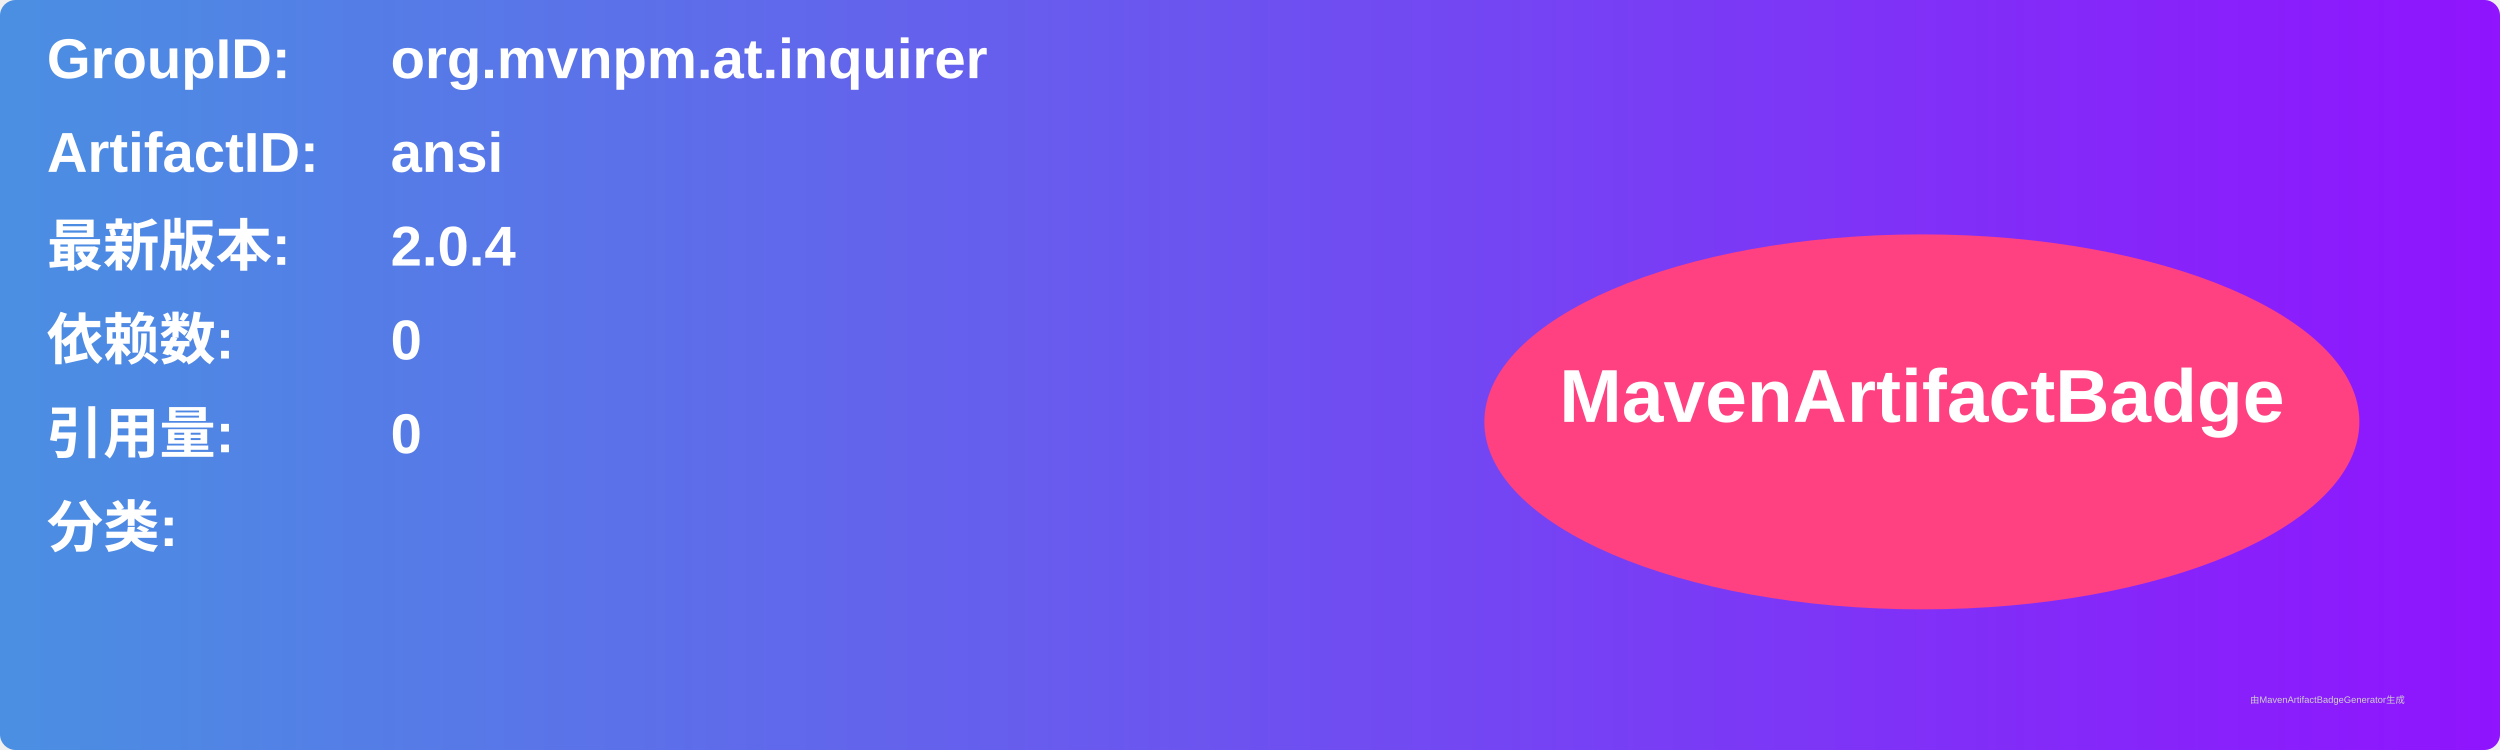
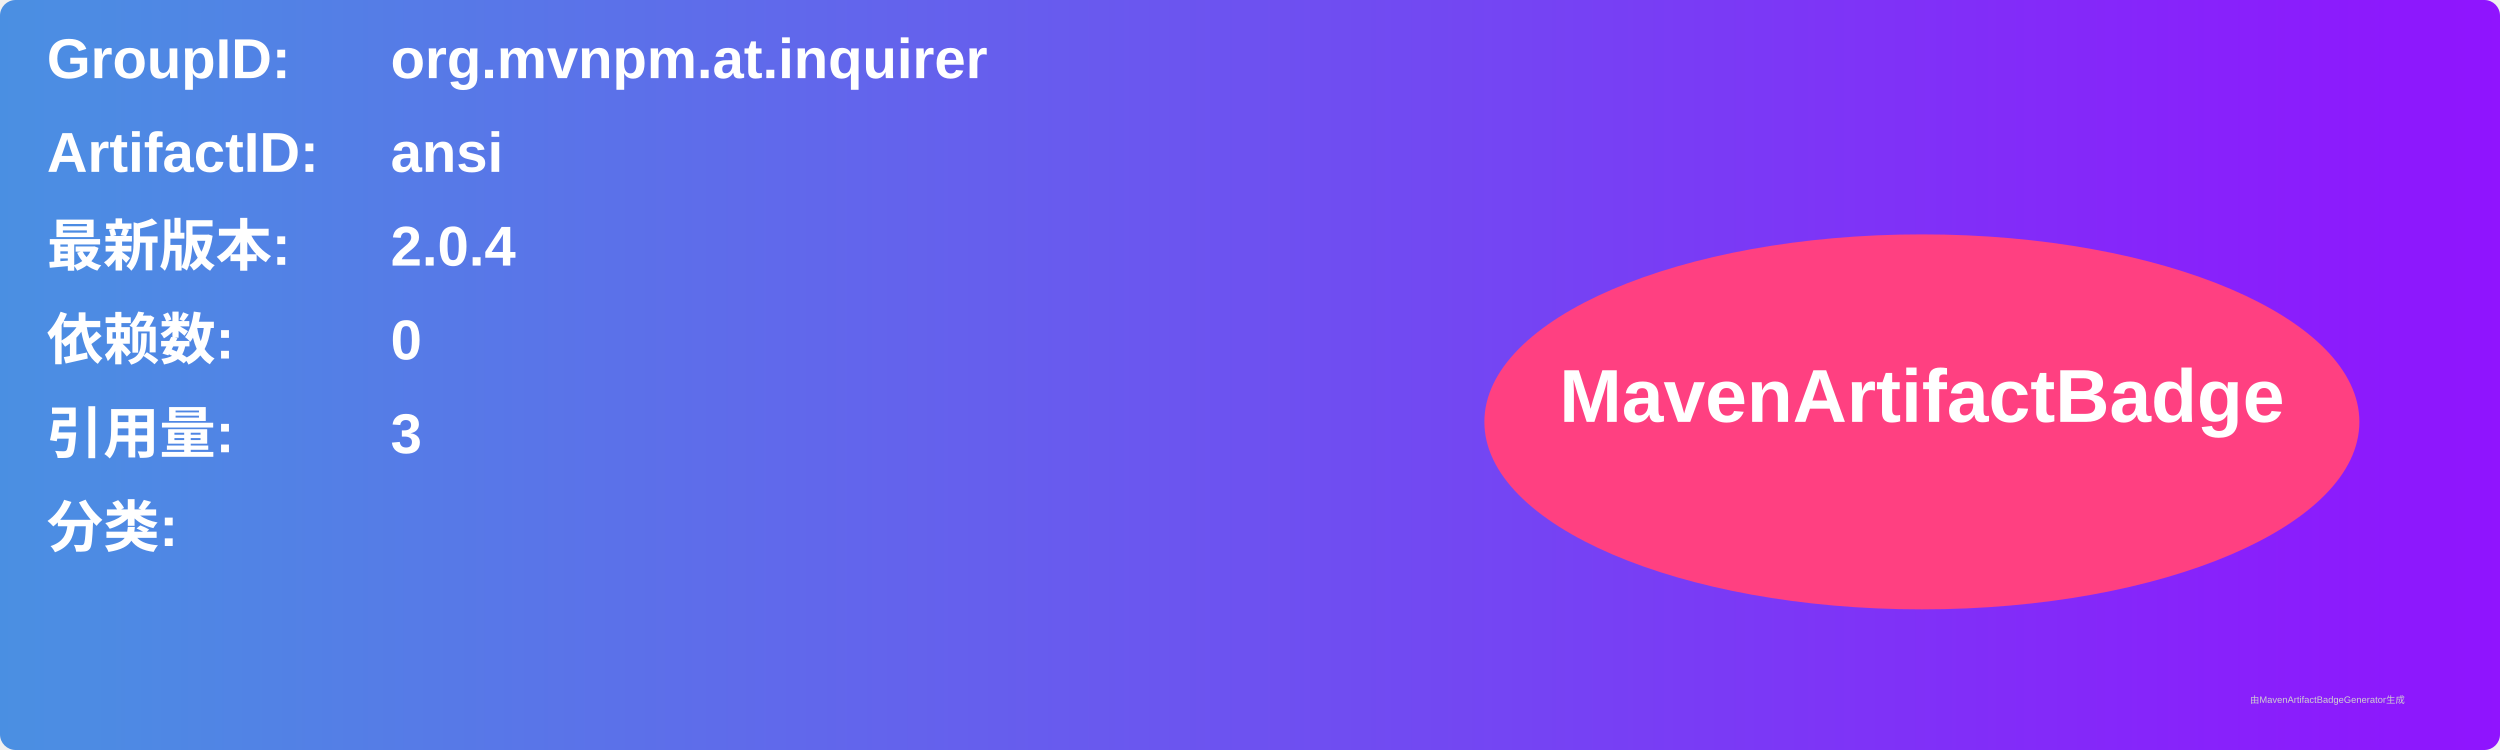
<svg xmlns="http://www.w3.org/2000/svg" width="800" height="240" viewBox="0 0 800 240">
  <linearGradient id="grad" x1="0%" y1="0%" x2="100%" y2="0%">
    <stop offset="0%" stop-color="#4a90e2" />
    <stop offset="100%" stop-color="#9013fe" />
  </linearGradient>
  <rect width="100%" height="100%" rx="5" ry="5" fill="url(#grad)" />
  <g transform="translate(15, 15)">
    <text x="0" y="10" font-family="Arial" font-size="18" fill="white" font-weight="bold" width="260">GroupID:</text>
    <text x="110" y="10" font-family="Arial" font-size="18" fill="white" font-weight="bold" width="460">org.mvnpm.at.inquirer</text>
    <text x="0" y="40" font-family="Arial" font-size="18" fill="white" font-weight="bold" width="260">ArtifactID:</text>
    <text x="110" y="40" font-family="Arial" font-size="18" fill="white" font-weight="bold" width="460">ansi</text>
    <text x="0" y="70" font-family="Arial" font-size="18" fill="white" font-weight="bold">最新版本:</text>
    <text x="110" y="70" font-family="Arial" font-size="18" fill="white" font-weight="bold">
      <tspan font-weight="bold">2.0.4</tspan>
    </text>
    <text x="0" y="100" font-family="Arial" font-size="18" fill="white" font-weight="bold">依赖数: </text>
    <text x="110" y="100" font-family="Arial" font-size="18" fill="white">
      <tspan font-weight="bold">0</tspan>
    </text>
    <text x="0" y="130" font-family="Arial" font-size="18" fill="white" font-weight="bold">引用量: </text>
    <text x="110" y="130" font-family="Arial" font-size="18" fill="white">
-       <tspan font-weight="bold">0</tspan>
+       <tspan font-weight="bold">3</tspan>
    </text>
    <text x="0" y="160" font-family="Arial" font-size="18" fill="white" font-weight="bold">分类:</text>
    <text x="10" y="190" font-family="Arial" font-size="10" fill="white">
      <tspan font-weight="bold" />
    </text>
    <ellipse cx="600" cy="120" rx="140" ry="60" fill="#ff4081" />
    <text x="600" y="120" text-anchor="middle" font-family="Arial" font-size="24" fill="white" font-weight="bold">MavenArtifactBadge</text>
  </g>
  <text x="720" y="225" font-family="Arial" font-size="3" fill="#d0d0d0">由MavenArtifactBadgeGenerator生成</text>
</svg>
